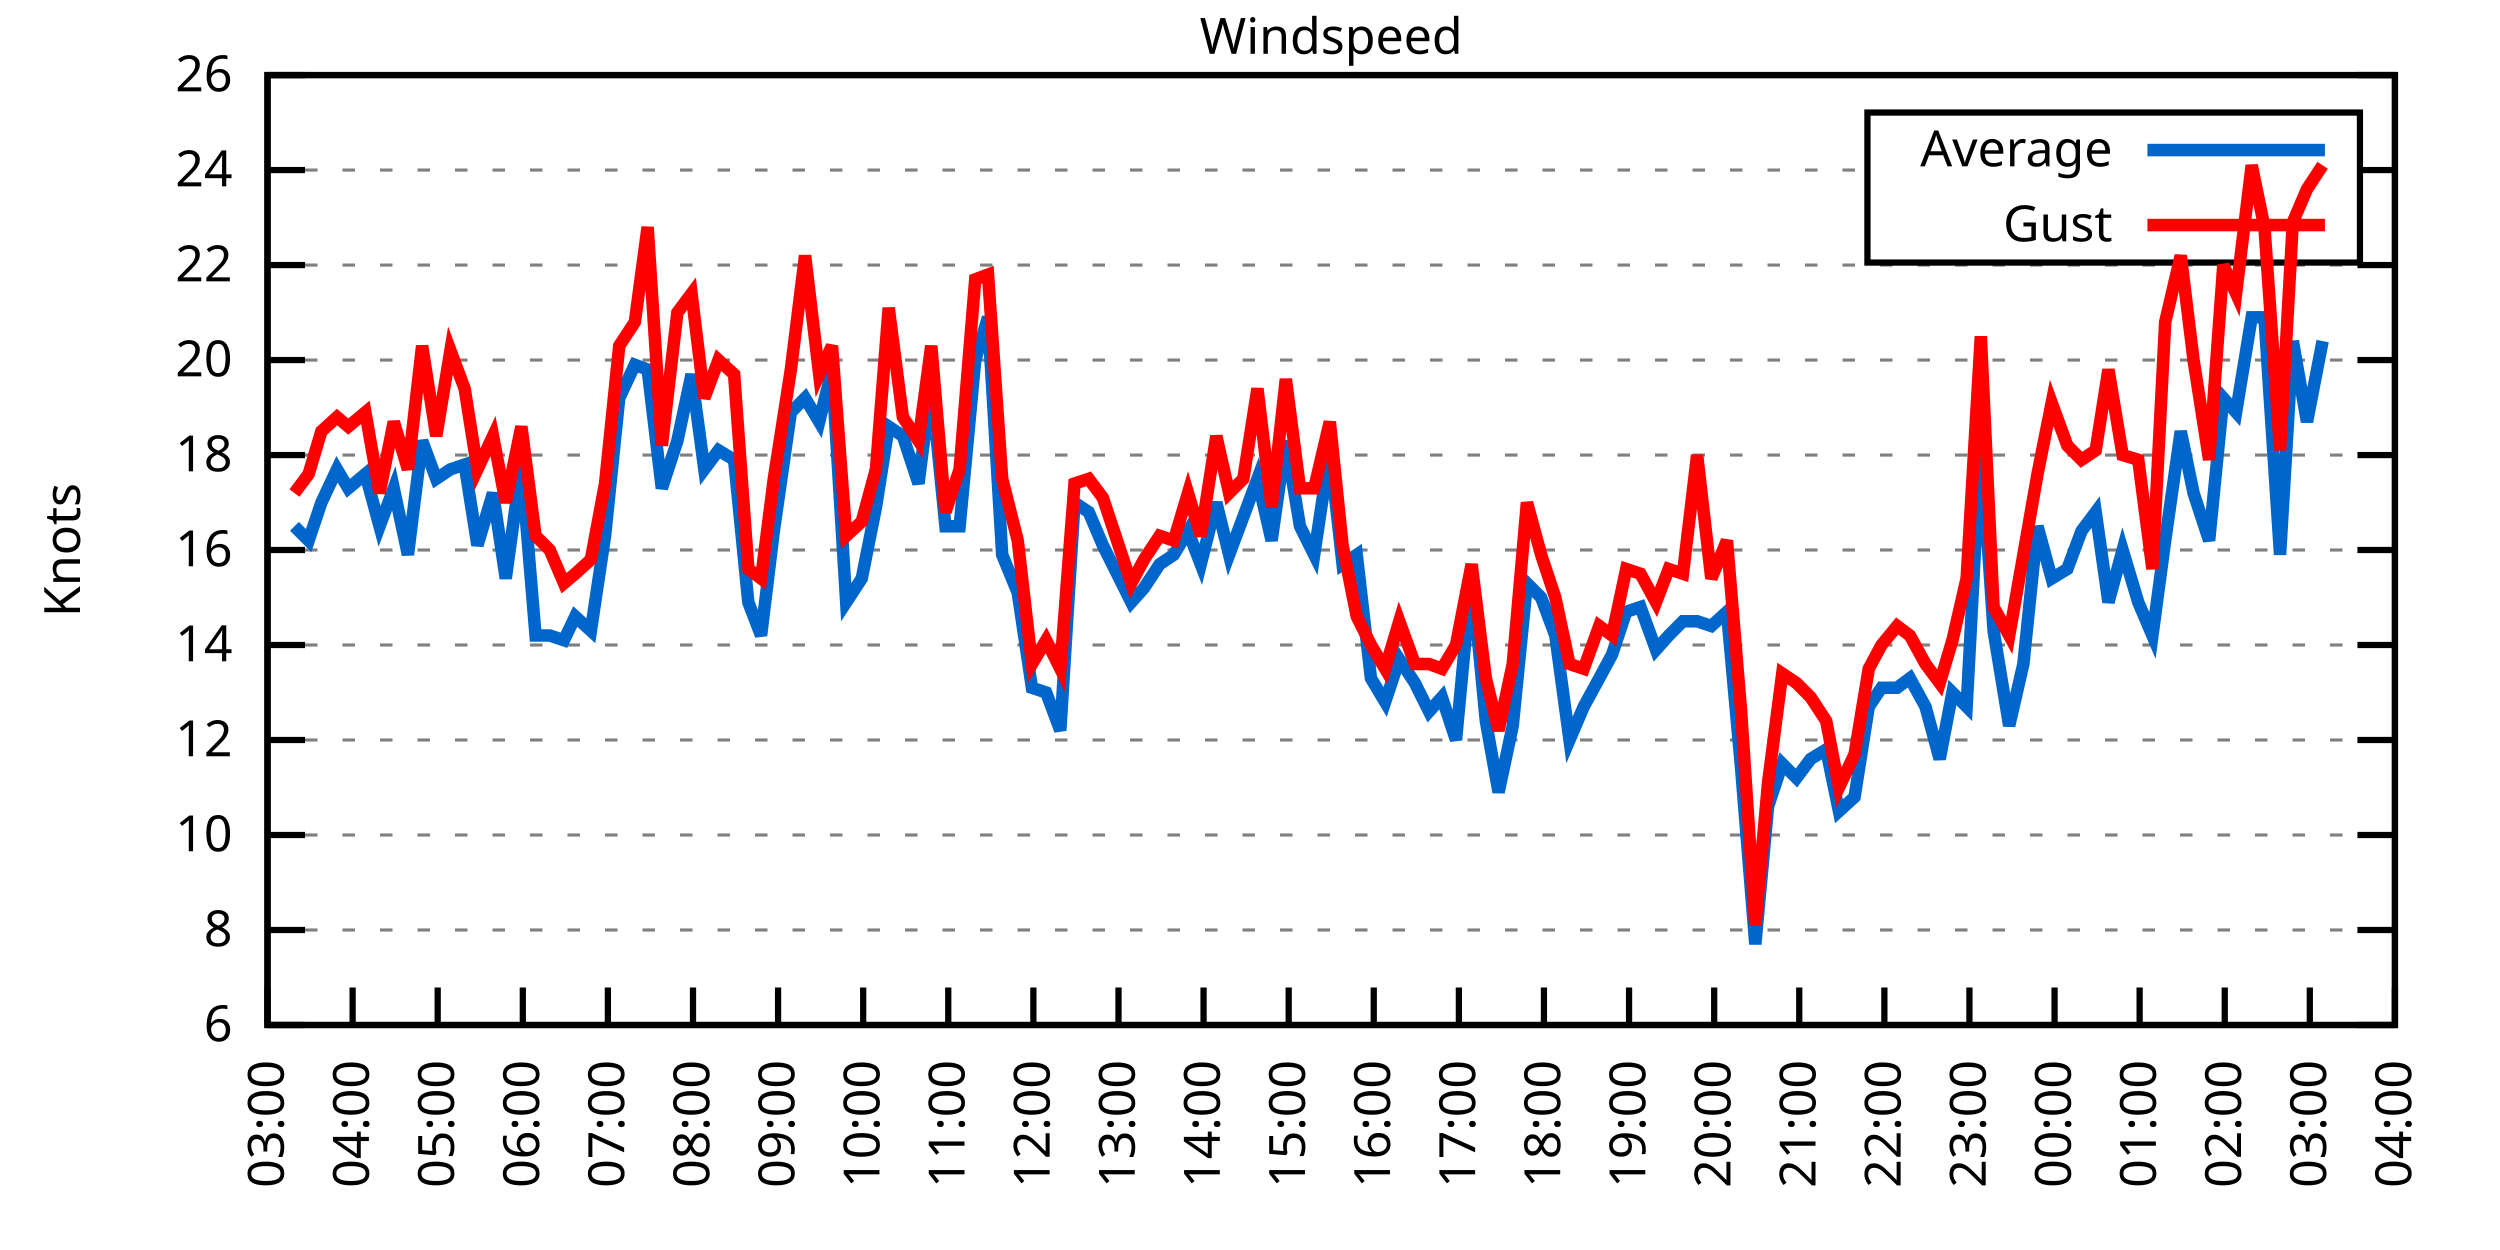
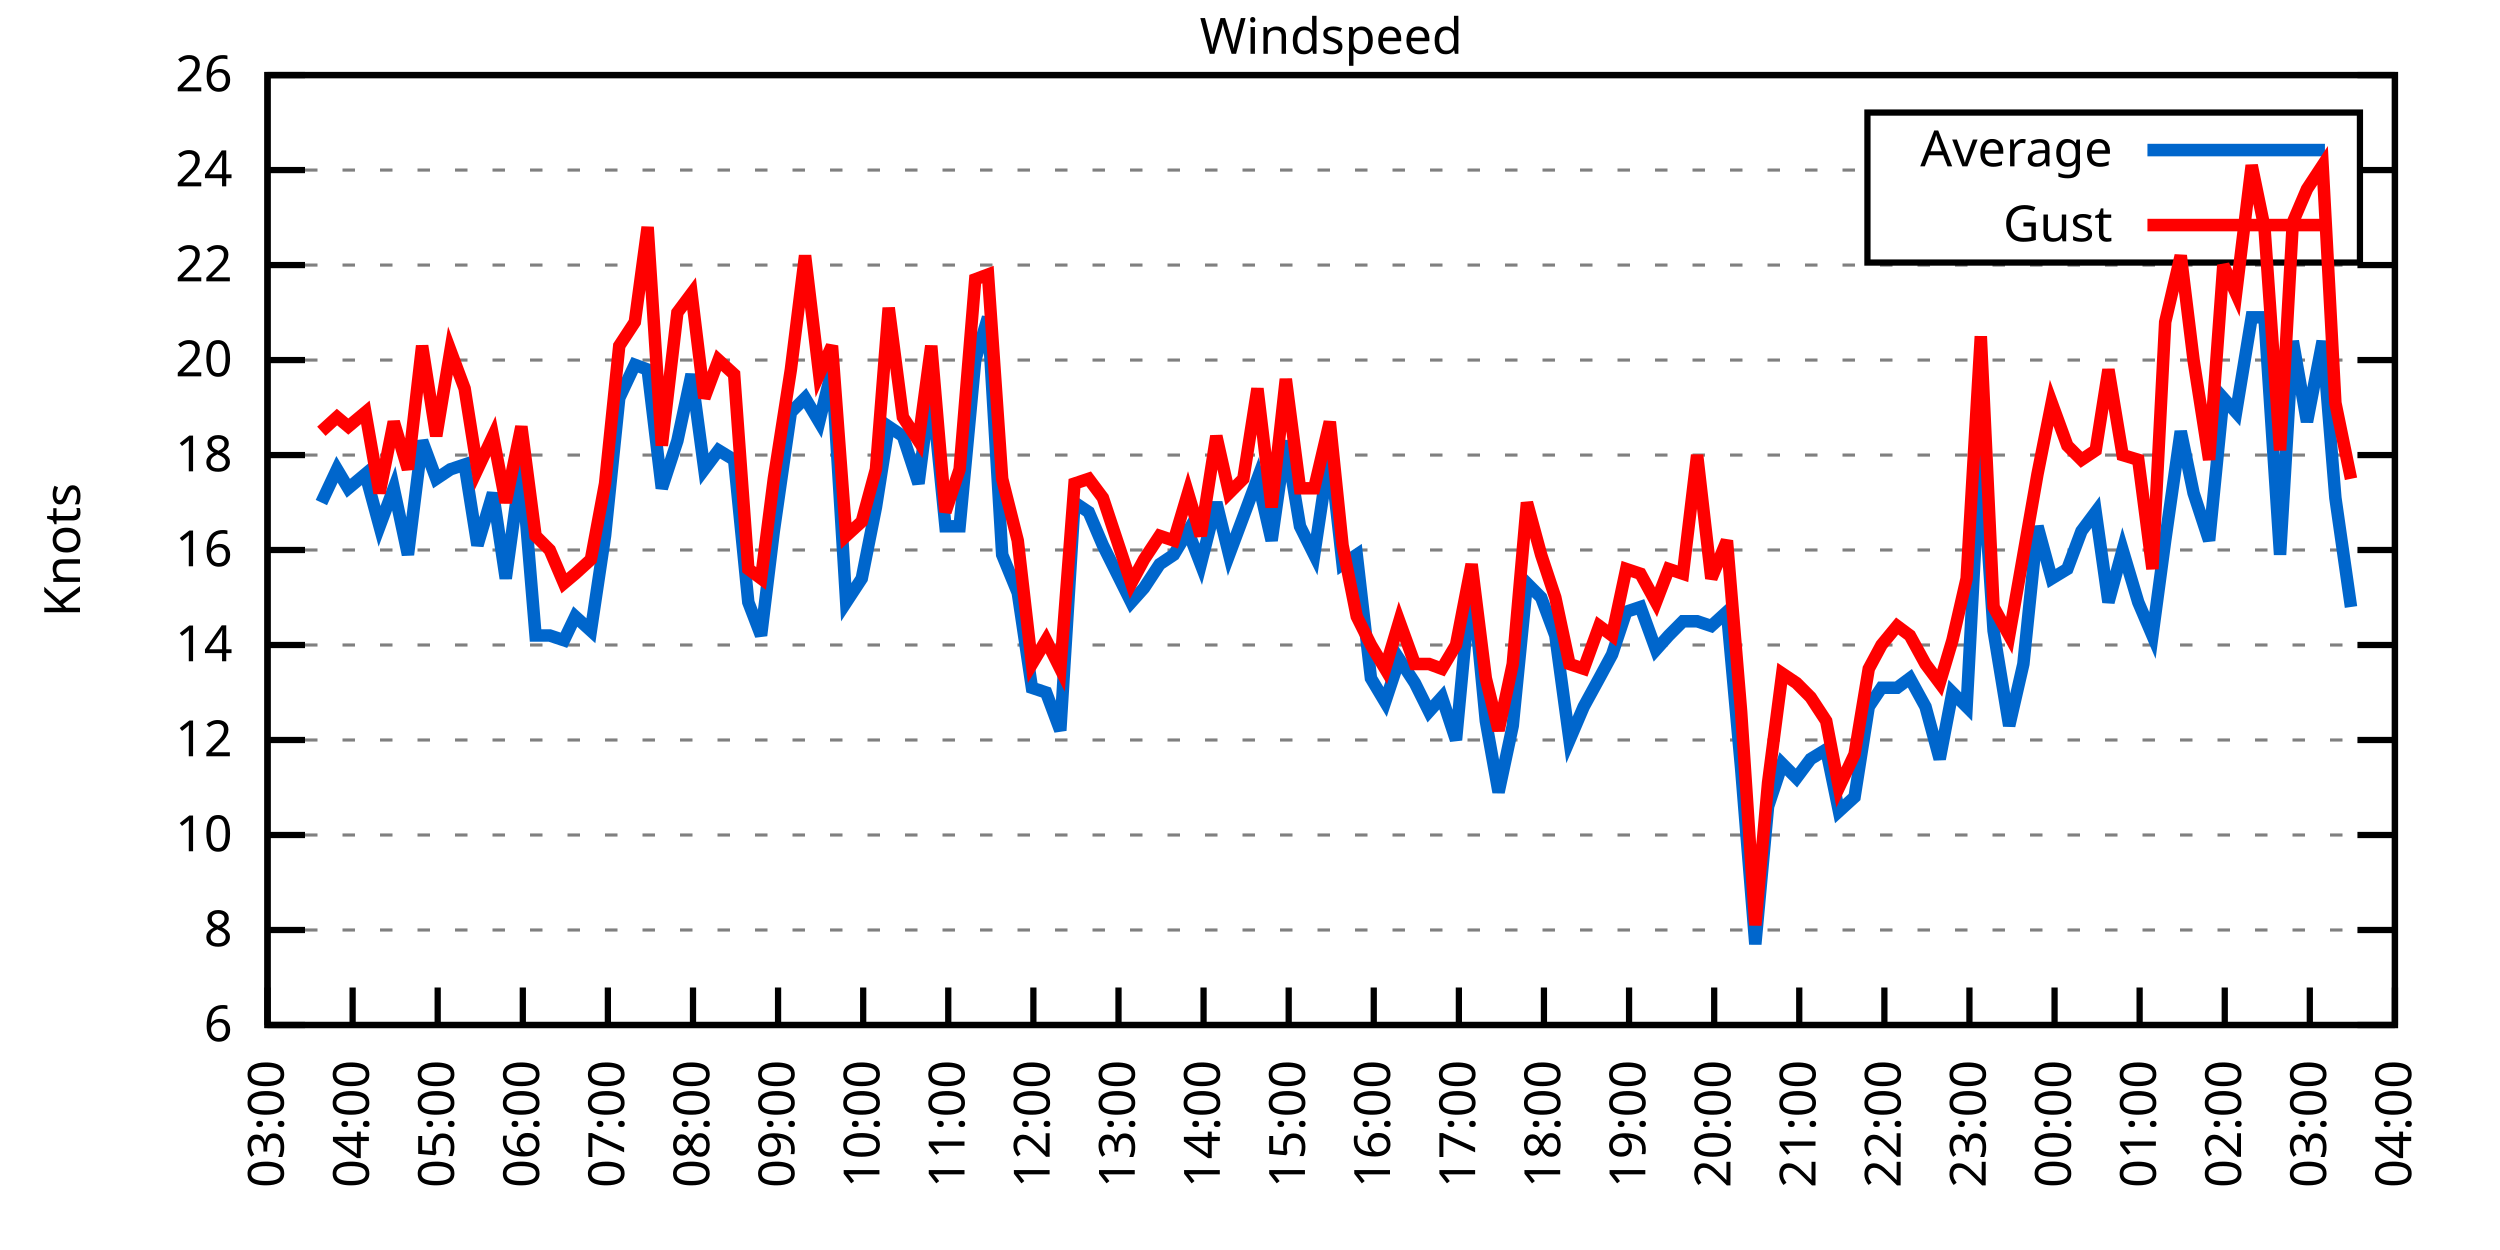
<svg xmlns="http://www.w3.org/2000/svg" xmlns:xlink="http://www.w3.org/1999/xlink" width="400" height="200" viewBox="0 0 400 200">
  <g id="gnuplot_canvas">
    <rect x="0" y="0" width="400" height="200" fill="none" />
    <defs>
      <circle id="gpDot" r="0.5" stroke-width="0.5" stroke="currentColor" />
      <path id="gpPt0" stroke-width="0.333" stroke="currentColor" d="M-1,0 h2 M0,-1 v2" />
      <path id="gpPt1" stroke-width="0.333" stroke="currentColor" d="M-1,-1 L1,1 M1,-1 L-1,1" />
      <path id="gpPt2" stroke-width="0.333" stroke="currentColor" d="M-1,0 L1,0 M0,-1 L0,1 M-1,-1 L1,1 M-1,1 L1,-1" />
      <rect id="gpPt3" stroke-width="0.333" stroke="currentColor" x="-1" y="-1" width="2" height="2" />
      <rect id="gpPt4" stroke-width="0.333" stroke="currentColor" fill="currentColor" x="-1" y="-1" width="2" height="2" />
      <circle id="gpPt5" stroke-width="0.333" stroke="currentColor" cx="0" cy="0" r="1" />
      <use xlink:href="#gpPt5" id="gpPt6" fill="currentColor" stroke="none" />
      <path id="gpPt7" stroke-width="0.333" stroke="currentColor" d="M0,-1.33 L-1.33,0.67 L1.33,0.67 z" />
      <use xlink:href="#gpPt7" id="gpPt8" fill="currentColor" stroke="none" />
      <use xlink:href="#gpPt7" id="gpPt9" stroke="currentColor" transform="rotate(180)" />
      <use xlink:href="#gpPt9" id="gpPt10" fill="currentColor" stroke="none" />
      <use xlink:href="#gpPt3" id="gpPt11" stroke="currentColor" transform="rotate(45)" />
      <use xlink:href="#gpPt11" id="gpPt12" fill="currentColor" stroke="none" />
      <path id="gpPt13" stroke-width="0.333" stroke="currentColor" d="M0,1.330 L1.265,0.411 L0.782,-1.067 L-0.782,-1.076 L-1.265,0.411 z" />
      <use xlink:href="#gpPt13" id="gpPt14" fill="currentColor" stroke="none" />
      <filter id="textbox" filterUnits="objectBoundingBox" x="0" y="0" height="1" width="1">
        <feFlood flood-color="white" flood-opacity="1" result="bgnd" />
        <feComposite in="SourceGraphic" in2="bgnd" operator="atop" />
      </filter>
      <filter id="greybox" filterUnits="objectBoundingBox" x="0" y="0" height="1" width="1">
        <feFlood flood-color="lightgrey" flood-opacity="1" result="grey" />
        <feComposite in="SourceGraphic" in2="grey" operator="atop" />
      </filter>
    </defs>
    <g fill="none" color="white" stroke="currentColor" stroke-width="1.00" stroke-linecap="butt" stroke-linejoin="miter">
</g>
    <g fill="none" color="black" stroke="currentColor" stroke-width="1.00" stroke-linecap="butt" stroke-linejoin="miter">
      <g stroke="none" shape-rendering="crispEdges">
        <polygon fill="rgb(255, 255, 255)" points="42.80,164.00 383.18,164.00 383.18,12.02 42.80,12.02 " />
      </g>
    </g>
    <g fill="none" color="black" stroke="currentColor" stroke-width="1.00" stroke-linecap="butt" stroke-linejoin="miter">
</g>
    <g fill="none" color="black" stroke="black" stroke-width="0.50" stroke-linecap="butt" stroke-linejoin="miter">
</g>
    <g fill="none" color="gray" stroke="currentColor" stroke-width="0.50" stroke-linecap="butt" stroke-linejoin="miter">
      <path stroke="gray" stroke-dasharray="2,4" class="gridline" d="M42.80,164.00 L383.19,164.00  " />
    </g>
    <g fill="none" color="gray" stroke="gray" stroke-width="1.00" stroke-linecap="butt" stroke-linejoin="miter">
</g>
    <g fill="none" color="black" stroke="currentColor" stroke-width="1.00" stroke-linecap="butt" stroke-linejoin="miter">
      <path stroke="black" d="M42.80,164.00 L48.80,164.00 M383.19,164.00 L377.19,164.00  " />
      <g transform="translate(37.20,166.60)" stroke="none" fill="black" font-family="Sans" font-size="8.00" text-anchor="end">
        <text>
          <tspan font-family="Sans"> 6</tspan>
        </text>
      </g>
    </g>
    <g fill="none" color="black" stroke="currentColor" stroke-width="1.00" stroke-linecap="butt" stroke-linejoin="miter">
</g>
    <g fill="none" color="black" stroke="black" stroke-width="0.50" stroke-linecap="butt" stroke-linejoin="miter">
</g>
    <g fill="none" color="gray" stroke="currentColor" stroke-width="0.50" stroke-linecap="butt" stroke-linejoin="miter">
      <path stroke="gray" stroke-dasharray="2,4" class="gridline" d="M42.80,148.80 L383.19,148.80  " />
    </g>
    <g fill="none" color="gray" stroke="gray" stroke-width="1.00" stroke-linecap="butt" stroke-linejoin="miter">
</g>
    <g fill="none" color="black" stroke="currentColor" stroke-width="1.00" stroke-linecap="butt" stroke-linejoin="miter">
      <path stroke="black" d="M42.80,148.80 L48.80,148.80 M383.19,148.80 L377.19,148.80  " />
      <g transform="translate(37.20,151.40)" stroke="none" fill="black" font-family="Sans" font-size="8.00" text-anchor="end">
        <text>
          <tspan font-family="Sans"> 8</tspan>
        </text>
      </g>
    </g>
    <g fill="none" color="black" stroke="currentColor" stroke-width="1.00" stroke-linecap="butt" stroke-linejoin="miter">
</g>
    <g fill="none" color="black" stroke="black" stroke-width="0.50" stroke-linecap="butt" stroke-linejoin="miter">
</g>
    <g fill="none" color="gray" stroke="currentColor" stroke-width="0.50" stroke-linecap="butt" stroke-linejoin="miter">
      <path stroke="gray" stroke-dasharray="2,4" class="gridline" d="M42.80,133.60 L383.19,133.60  " />
    </g>
    <g fill="none" color="gray" stroke="gray" stroke-width="1.00" stroke-linecap="butt" stroke-linejoin="miter">
</g>
    <g fill="none" color="black" stroke="currentColor" stroke-width="1.00" stroke-linecap="butt" stroke-linejoin="miter">
      <path stroke="black" d="M42.80,133.60 L48.80,133.60 M383.19,133.60 L377.19,133.60  " />
      <g transform="translate(37.20,136.20)" stroke="none" fill="black" font-family="Sans" font-size="8.00" text-anchor="end">
        <text>
          <tspan font-family="Sans"> 10</tspan>
        </text>
      </g>
    </g>
    <g fill="none" color="black" stroke="currentColor" stroke-width="1.00" stroke-linecap="butt" stroke-linejoin="miter">
</g>
    <g fill="none" color="black" stroke="black" stroke-width="0.50" stroke-linecap="butt" stroke-linejoin="miter">
</g>
    <g fill="none" color="gray" stroke="currentColor" stroke-width="0.50" stroke-linecap="butt" stroke-linejoin="miter">
      <path stroke="gray" stroke-dasharray="2,4" class="gridline" d="M42.80,118.40 L383.19,118.40  " />
    </g>
    <g fill="none" color="gray" stroke="gray" stroke-width="1.00" stroke-linecap="butt" stroke-linejoin="miter">
</g>
    <g fill="none" color="black" stroke="currentColor" stroke-width="1.00" stroke-linecap="butt" stroke-linejoin="miter">
      <path stroke="black" d="M42.80,118.40 L48.80,118.40 M383.19,118.40 L377.19,118.40  " />
      <g transform="translate(37.20,121.00)" stroke="none" fill="black" font-family="Sans" font-size="8.00" text-anchor="end">
        <text>
          <tspan font-family="Sans"> 12</tspan>
        </text>
      </g>
    </g>
    <g fill="none" color="black" stroke="currentColor" stroke-width="1.00" stroke-linecap="butt" stroke-linejoin="miter">
</g>
    <g fill="none" color="black" stroke="black" stroke-width="0.50" stroke-linecap="butt" stroke-linejoin="miter">
</g>
    <g fill="none" color="gray" stroke="currentColor" stroke-width="0.50" stroke-linecap="butt" stroke-linejoin="miter">
      <path stroke="gray" stroke-dasharray="2,4" class="gridline" d="M42.80,103.20 L383.19,103.20  " />
    </g>
    <g fill="none" color="gray" stroke="gray" stroke-width="1.00" stroke-linecap="butt" stroke-linejoin="miter">
</g>
    <g fill="none" color="black" stroke="currentColor" stroke-width="1.00" stroke-linecap="butt" stroke-linejoin="miter">
      <path stroke="black" d="M42.80,103.20 L48.80,103.20 M383.19,103.20 L377.19,103.20  " />
      <g transform="translate(37.20,105.80)" stroke="none" fill="black" font-family="Sans" font-size="8.00" text-anchor="end">
        <text>
          <tspan font-family="Sans"> 14</tspan>
        </text>
      </g>
    </g>
    <g fill="none" color="black" stroke="currentColor" stroke-width="1.00" stroke-linecap="butt" stroke-linejoin="miter">
</g>
    <g fill="none" color="black" stroke="black" stroke-width="0.50" stroke-linecap="butt" stroke-linejoin="miter">
</g>
    <g fill="none" color="gray" stroke="currentColor" stroke-width="0.50" stroke-linecap="butt" stroke-linejoin="miter">
      <path stroke="gray" stroke-dasharray="2,4" class="gridline" d="M42.80,88.00 L383.19,88.00  " />
    </g>
    <g fill="none" color="gray" stroke="gray" stroke-width="1.00" stroke-linecap="butt" stroke-linejoin="miter">
</g>
    <g fill="none" color="black" stroke="currentColor" stroke-width="1.00" stroke-linecap="butt" stroke-linejoin="miter">
      <path stroke="black" d="M42.80,88.00 L48.80,88.00 M383.19,88.00 L377.19,88.00  " />
      <g transform="translate(37.20,90.60)" stroke="none" fill="black" font-family="Sans" font-size="8.00" text-anchor="end">
        <text>
          <tspan font-family="Sans"> 16</tspan>
        </text>
      </g>
    </g>
    <g fill="none" color="black" stroke="currentColor" stroke-width="1.00" stroke-linecap="butt" stroke-linejoin="miter">
</g>
    <g fill="none" color="black" stroke="black" stroke-width="0.50" stroke-linecap="butt" stroke-linejoin="miter">
</g>
    <g fill="none" color="gray" stroke="currentColor" stroke-width="0.50" stroke-linecap="butt" stroke-linejoin="miter">
      <path stroke="gray" stroke-dasharray="2,4" class="gridline" d="M42.80,72.81 L383.19,72.81  " />
    </g>
    <g fill="none" color="gray" stroke="gray" stroke-width="1.00" stroke-linecap="butt" stroke-linejoin="miter">
</g>
    <g fill="none" color="black" stroke="currentColor" stroke-width="1.00" stroke-linecap="butt" stroke-linejoin="miter">
      <path stroke="black" d="M42.80,72.81 L48.80,72.81 M383.19,72.81 L377.19,72.81  " />
      <g transform="translate(37.20,75.41)" stroke="none" fill="black" font-family="Sans" font-size="8.00" text-anchor="end">
        <text>
          <tspan font-family="Sans"> 18</tspan>
        </text>
      </g>
    </g>
    <g fill="none" color="black" stroke="currentColor" stroke-width="1.00" stroke-linecap="butt" stroke-linejoin="miter">
</g>
    <g fill="none" color="black" stroke="black" stroke-width="0.50" stroke-linecap="butt" stroke-linejoin="miter">
</g>
    <g fill="none" color="gray" stroke="currentColor" stroke-width="0.50" stroke-linecap="butt" stroke-linejoin="miter">
      <path stroke="gray" stroke-dasharray="2,4" class="gridline" d="M42.80,57.61 L383.19,57.61  " />
    </g>
    <g fill="none" color="gray" stroke="gray" stroke-width="1.00" stroke-linecap="butt" stroke-linejoin="miter">
</g>
    <g fill="none" color="black" stroke="currentColor" stroke-width="1.00" stroke-linecap="butt" stroke-linejoin="miter">
      <path stroke="black" d="M42.80,57.61 L48.80,57.61 M383.19,57.61 L377.19,57.61  " />
      <g transform="translate(37.20,60.21)" stroke="none" fill="black" font-family="Sans" font-size="8.00" text-anchor="end">
        <text>
          <tspan font-family="Sans"> 20</tspan>
        </text>
      </g>
    </g>
    <g fill="none" color="black" stroke="currentColor" stroke-width="1.00" stroke-linecap="butt" stroke-linejoin="miter">
</g>
    <g fill="none" color="black" stroke="black" stroke-width="0.50" stroke-linecap="butt" stroke-linejoin="miter">
</g>
    <g fill="none" color="gray" stroke="currentColor" stroke-width="0.50" stroke-linecap="butt" stroke-linejoin="miter">
      <path stroke="gray" stroke-dasharray="2,4" class="gridline" d="M42.80,42.41 L383.19,42.41  " />
    </g>
    <g fill="none" color="gray" stroke="gray" stroke-width="1.00" stroke-linecap="butt" stroke-linejoin="miter">
</g>
    <g fill="none" color="black" stroke="currentColor" stroke-width="1.00" stroke-linecap="butt" stroke-linejoin="miter">
      <path stroke="black" d="M42.80,42.41 L48.80,42.41 M383.19,42.41 L377.19,42.41  " />
      <g transform="translate(37.20,45.01)" stroke="none" fill="black" font-family="Sans" font-size="8.00" text-anchor="end">
        <text>
          <tspan font-family="Sans"> 22</tspan>
        </text>
      </g>
    </g>
    <g fill="none" color="black" stroke="currentColor" stroke-width="1.00" stroke-linecap="butt" stroke-linejoin="miter">
</g>
    <g fill="none" color="black" stroke="black" stroke-width="0.50" stroke-linecap="butt" stroke-linejoin="miter">
</g>
    <g fill="none" color="gray" stroke="currentColor" stroke-width="0.50" stroke-linecap="butt" stroke-linejoin="miter">
      <path stroke="gray" stroke-dasharray="2,4" class="gridline" d="M42.80,27.21 L298.79,27.21 M377.59,27.21 L383.19,27.21  " />
    </g>
    <g fill="none" color="gray" stroke="gray" stroke-width="1.00" stroke-linecap="butt" stroke-linejoin="miter">
</g>
    <g fill="none" color="black" stroke="currentColor" stroke-width="1.00" stroke-linecap="butt" stroke-linejoin="miter">
      <path stroke="black" d="M42.80,27.21 L48.80,27.21 M383.19,27.21 L377.19,27.21  " />
      <g transform="translate(37.20,29.81)" stroke="none" fill="black" font-family="Sans" font-size="8.00" text-anchor="end">
        <text>
          <tspan font-family="Sans"> 24</tspan>
        </text>
      </g>
    </g>
    <g fill="none" color="black" stroke="currentColor" stroke-width="1.00" stroke-linecap="butt" stroke-linejoin="miter">
</g>
    <g fill="none" color="black" stroke="black" stroke-width="0.50" stroke-linecap="butt" stroke-linejoin="miter">
</g>
    <g fill="none" color="gray" stroke="currentColor" stroke-width="0.50" stroke-linecap="butt" stroke-linejoin="miter">
      <path stroke="gray" stroke-dasharray="2,4" class="gridline" d="M42.80,12.01 L383.19,12.01  " />
    </g>
    <g fill="none" color="gray" stroke="gray" stroke-width="1.00" stroke-linecap="butt" stroke-linejoin="miter">
</g>
    <g fill="none" color="black" stroke="currentColor" stroke-width="1.00" stroke-linecap="butt" stroke-linejoin="miter">
      <path stroke="black" d="M42.80,12.01 L48.80,12.01 M383.19,12.01 L377.19,12.01  " />
      <g transform="translate(37.20,14.61)" stroke="none" fill="black" font-family="Sans" font-size="8.00" text-anchor="end">
        <text>
          <tspan font-family="Sans"> 26</tspan>
        </text>
      </g>
    </g>
    <g fill="none" color="black" stroke="currentColor" stroke-width="1.00" stroke-linecap="butt" stroke-linejoin="miter">
      <path stroke="black" d="M42.80,164.00 L42.80,158.00  " />
      <g transform="translate(45.40,169.60) rotate(270.00)" stroke="none" fill="black" font-family="Sans" font-size="8.00" text-anchor="end">
        <text>
          <tspan font-family="Sans">03:00</tspan>
        </text>
      </g>
    </g>
    <g fill="none" color="black" stroke="currentColor" stroke-width="1.00" stroke-linecap="butt" stroke-linejoin="miter">
      <path stroke="black" d="M56.42,164.00 L56.42,158.00  " />
      <g transform="translate(59.02,169.60) rotate(270.00)" stroke="none" fill="black" font-family="Sans" font-size="8.00" text-anchor="end">
        <text>
          <tspan font-family="Sans">04:00</tspan>
        </text>
      </g>
    </g>
    <g fill="none" color="black" stroke="currentColor" stroke-width="1.00" stroke-linecap="butt" stroke-linejoin="miter">
      <path stroke="black" d="M70.03,164.00 L70.03,158.00  " />
      <g transform="translate(72.63,169.60) rotate(270.00)" stroke="none" fill="black" font-family="Sans" font-size="8.00" text-anchor="end">
        <text>
          <tspan font-family="Sans">05:00</tspan>
        </text>
      </g>
    </g>
    <g fill="none" color="black" stroke="currentColor" stroke-width="1.00" stroke-linecap="butt" stroke-linejoin="miter">
      <path stroke="black" d="M83.65,164.00 L83.65,158.00  " />
      <g transform="translate(86.25,169.60) rotate(270.00)" stroke="none" fill="black" font-family="Sans" font-size="8.00" text-anchor="end">
        <text>
          <tspan font-family="Sans">06:00</tspan>
        </text>
      </g>
    </g>
    <g fill="none" color="black" stroke="currentColor" stroke-width="1.00" stroke-linecap="butt" stroke-linejoin="miter">
      <path stroke="black" d="M97.26,164.00 L97.26,158.00  " />
      <g transform="translate(99.86,169.60) rotate(270.00)" stroke="none" fill="black" font-family="Sans" font-size="8.00" text-anchor="end">
        <text>
          <tspan font-family="Sans">07:00</tspan>
        </text>
      </g>
    </g>
    <g fill="none" color="black" stroke="currentColor" stroke-width="1.00" stroke-linecap="butt" stroke-linejoin="miter">
      <path stroke="black" d="M110.88,164.00 L110.88,158.00  " />
      <g transform="translate(113.48,169.60) rotate(270.00)" stroke="none" fill="black" font-family="Sans" font-size="8.00" text-anchor="end">
        <text>
          <tspan font-family="Sans">08:00</tspan>
        </text>
      </g>
    </g>
    <g fill="none" color="black" stroke="currentColor" stroke-width="1.00" stroke-linecap="butt" stroke-linejoin="miter">
      <path stroke="black" d="M124.49,164.00 L124.49,158.00  " />
      <g transform="translate(127.09,169.60) rotate(270.00)" stroke="none" fill="black" font-family="Sans" font-size="8.00" text-anchor="end">
        <text>
          <tspan font-family="Sans">09:00</tspan>
        </text>
      </g>
    </g>
    <g fill="none" color="black" stroke="currentColor" stroke-width="1.00" stroke-linecap="butt" stroke-linejoin="miter">
      <path stroke="black" d="M138.11,164.00 L138.11,158.00  " />
      <g transform="translate(140.71,169.60) rotate(270.00)" stroke="none" fill="black" font-family="Sans" font-size="8.00" text-anchor="end">
        <text>
          <tspan font-family="Sans">10:00</tspan>
        </text>
      </g>
    </g>
    <g fill="none" color="black" stroke="currentColor" stroke-width="1.00" stroke-linecap="butt" stroke-linejoin="miter">
      <path stroke="black" d="M151.72,164.00 L151.72,158.00  " />
      <g transform="translate(154.32,169.60) rotate(270.00)" stroke="none" fill="black" font-family="Sans" font-size="8.00" text-anchor="end">
        <text>
          <tspan font-family="Sans">11:00</tspan>
        </text>
      </g>
    </g>
    <g fill="none" color="black" stroke="currentColor" stroke-width="1.00" stroke-linecap="butt" stroke-linejoin="miter">
      <path stroke="black" d="M165.34,164.00 L165.34,158.00  " />
      <g transform="translate(167.94,169.60) rotate(270.00)" stroke="none" fill="black" font-family="Sans" font-size="8.00" text-anchor="end">
        <text>
          <tspan font-family="Sans">12:00</tspan>
        </text>
      </g>
    </g>
    <g fill="none" color="black" stroke="currentColor" stroke-width="1.00" stroke-linecap="butt" stroke-linejoin="miter">
      <path stroke="black" d="M178.96,164.00 L178.96,158.00  " />
      <g transform="translate(181.56,169.60) rotate(270.00)" stroke="none" fill="black" font-family="Sans" font-size="8.00" text-anchor="end">
        <text>
          <tspan font-family="Sans">13:00</tspan>
        </text>
      </g>
    </g>
    <g fill="none" color="black" stroke="currentColor" stroke-width="1.00" stroke-linecap="butt" stroke-linejoin="miter">
      <path stroke="black" d="M192.57,164.00 L192.57,158.00  " />
      <g transform="translate(195.17,169.60) rotate(270.00)" stroke="none" fill="black" font-family="Sans" font-size="8.00" text-anchor="end">
        <text>
          <tspan font-family="Sans">14:00</tspan>
        </text>
      </g>
    </g>
    <g fill="none" color="black" stroke="currentColor" stroke-width="1.00" stroke-linecap="butt" stroke-linejoin="miter">
      <path stroke="black" d="M206.19,164.00 L206.19,158.00  " />
      <g transform="translate(208.79,169.60) rotate(270.00)" stroke="none" fill="black" font-family="Sans" font-size="8.00" text-anchor="end">
        <text>
          <tspan font-family="Sans">15:00</tspan>
        </text>
      </g>
    </g>
    <g fill="none" color="black" stroke="currentColor" stroke-width="1.00" stroke-linecap="butt" stroke-linejoin="miter">
      <path stroke="black" d="M219.80,164.00 L219.80,158.00  " />
      <g transform="translate(222.40,169.60) rotate(270.00)" stroke="none" fill="black" font-family="Sans" font-size="8.00" text-anchor="end">
        <text>
          <tspan font-family="Sans">16:00</tspan>
        </text>
      </g>
    </g>
    <g fill="none" color="black" stroke="currentColor" stroke-width="1.00" stroke-linecap="butt" stroke-linejoin="miter">
      <path stroke="black" d="M233.42,164.00 L233.42,158.00  " />
      <g transform="translate(236.02,169.60) rotate(270.00)" stroke="none" fill="black" font-family="Sans" font-size="8.00" text-anchor="end">
        <text>
          <tspan font-family="Sans">17:00</tspan>
        </text>
      </g>
    </g>
    <g fill="none" color="black" stroke="currentColor" stroke-width="1.00" stroke-linecap="butt" stroke-linejoin="miter">
      <path stroke="black" d="M247.03,164.00 L247.03,158.00  " />
      <g transform="translate(249.63,169.60) rotate(270.00)" stroke="none" fill="black" font-family="Sans" font-size="8.00" text-anchor="end">
        <text>
          <tspan font-family="Sans">18:00</tspan>
        </text>
      </g>
    </g>
    <g fill="none" color="black" stroke="currentColor" stroke-width="1.00" stroke-linecap="butt" stroke-linejoin="miter">
      <path stroke="black" d="M260.65,164.00 L260.65,158.00  " />
      <g transform="translate(263.25,169.60) rotate(270.00)" stroke="none" fill="black" font-family="Sans" font-size="8.00" text-anchor="end">
        <text>
          <tspan font-family="Sans">19:00</tspan>
        </text>
      </g>
    </g>
    <g fill="none" color="black" stroke="currentColor" stroke-width="1.00" stroke-linecap="butt" stroke-linejoin="miter">
      <path stroke="black" d="M274.27,164.00 L274.27,158.00  " />
      <g transform="translate(276.87,169.60) rotate(270.00)" stroke="none" fill="black" font-family="Sans" font-size="8.00" text-anchor="end">
        <text>
          <tspan font-family="Sans">20:00</tspan>
        </text>
      </g>
    </g>
    <g fill="none" color="black" stroke="currentColor" stroke-width="1.00" stroke-linecap="butt" stroke-linejoin="miter">
      <path stroke="black" d="M287.88,164.00 L287.88,158.00  " />
      <g transform="translate(290.48,169.60) rotate(270.00)" stroke="none" fill="black" font-family="Sans" font-size="8.00" text-anchor="end">
        <text>
          <tspan font-family="Sans">21:00</tspan>
        </text>
      </g>
    </g>
    <g fill="none" color="black" stroke="currentColor" stroke-width="1.00" stroke-linecap="butt" stroke-linejoin="miter">
      <path stroke="black" d="M301.50,164.00 L301.50,158.00  " />
      <g transform="translate(304.10,169.60) rotate(270.00)" stroke="none" fill="black" font-family="Sans" font-size="8.00" text-anchor="end">
        <text>
          <tspan font-family="Sans">22:00</tspan>
        </text>
      </g>
    </g>
    <g fill="none" color="black" stroke="currentColor" stroke-width="1.00" stroke-linecap="butt" stroke-linejoin="miter">
      <path stroke="black" d="M315.11,164.00 L315.11,158.00  " />
      <g transform="translate(317.71,169.60) rotate(270.00)" stroke="none" fill="black" font-family="Sans" font-size="8.00" text-anchor="end">
        <text>
          <tspan font-family="Sans">23:00</tspan>
        </text>
      </g>
    </g>
    <g fill="none" color="black" stroke="currentColor" stroke-width="1.00" stroke-linecap="butt" stroke-linejoin="miter">
      <path stroke="black" d="M328.73,164.00 L328.73,158.00  " />
      <g transform="translate(331.33,169.60) rotate(270.00)" stroke="none" fill="black" font-family="Sans" font-size="8.00" text-anchor="end">
        <text>
          <tspan font-family="Sans">00:00</tspan>
        </text>
      </g>
    </g>
    <g fill="none" color="black" stroke="currentColor" stroke-width="1.00" stroke-linecap="butt" stroke-linejoin="miter">
      <path stroke="black" d="M342.34,164.00 L342.34,158.00  " />
      <g transform="translate(344.94,169.60) rotate(270.00)" stroke="none" fill="black" font-family="Sans" font-size="8.00" text-anchor="end">
        <text>
          <tspan font-family="Sans">01:00</tspan>
        </text>
      </g>
    </g>
    <g fill="none" color="black" stroke="currentColor" stroke-width="1.00" stroke-linecap="butt" stroke-linejoin="miter">
      <path stroke="black" d="M355.96,164.00 L355.96,158.00  " />
      <g transform="translate(358.56,169.60) rotate(270.00)" stroke="none" fill="black" font-family="Sans" font-size="8.00" text-anchor="end">
        <text>
          <tspan font-family="Sans">02:00</tspan>
        </text>
      </g>
    </g>
    <g fill="none" color="black" stroke="currentColor" stroke-width="1.00" stroke-linecap="butt" stroke-linejoin="miter">
      <path stroke="black" d="M369.57,164.00 L369.57,158.00  " />
      <g transform="translate(372.17,169.60) rotate(270.00)" stroke="none" fill="black" font-family="Sans" font-size="8.00" text-anchor="end">
        <text>
          <tspan font-family="Sans">03:00</tspan>
        </text>
      </g>
    </g>
    <g fill="none" color="black" stroke="currentColor" stroke-width="1.00" stroke-linecap="butt" stroke-linejoin="miter">
      <path stroke="black" d="M383.19,164.00 L383.19,158.00  " />
      <g transform="translate(385.79,169.60) rotate(270.00)" stroke="none" fill="black" font-family="Sans" font-size="8.00" text-anchor="end">
        <text>
          <tspan font-family="Sans">04:00</tspan>
        </text>
      </g>
    </g>
    <g fill="none" color="black" stroke="currentColor" stroke-width="1.00" stroke-linecap="butt" stroke-linejoin="miter">
</g>
    <g fill="none" color="black" stroke="currentColor" stroke-width="1.00" stroke-linecap="butt" stroke-linejoin="miter">
      <path stroke="black" d="M42.80,12.01 L42.80,164.00 L383.19,164.00 L383.19,12.01 L42.80,12.01 Z  " />
    </g>
    <g fill="none" color="black" stroke="currentColor" stroke-width="1.00" stroke-linecap="butt" stroke-linejoin="miter">
</g>
    <g fill="none" color="black" stroke="currentColor" stroke-width="1.00" stroke-linecap="butt" stroke-linejoin="miter">
      <path stroke="black" d="M298.79,42.01 L298.79,18.01 L377.59,18.01 L377.59,42.01 L298.79,42.01 Z  " />
    </g>
    <g id="Windspeed_plot_1">
      <g fill="none" color="white" stroke="black" stroke-width="2.00" stroke-linecap="butt" stroke-linejoin="miter">
</g>
      <g fill="none" color="black" stroke="currentColor" stroke-width="2.00" stroke-linecap="butt" stroke-linejoin="miter">
        <g transform="translate(337.99,26.61)" stroke="none" fill="black" font-family="Sans" font-size="8.00" text-anchor="end">
          <text>
            <tspan font-family="Sans">Average</tspan>
          </text>
        </g>
      </g>
      <g fill="none" color="black" stroke="currentColor" stroke-width="2.00" stroke-linecap="butt" stroke-linejoin="miter">
-         <path stroke="rgb(  0, 102, 204)" d="M343.59,24.01 L371.99,24.01 M47.11,84.21 L49.38,86.49 L51.42,80.41 L53.92,75.09 L55.73,78.13 L58.46,75.85   L60.73,84.21 L63.00,78.13 L65.27,88.76 L67.54,70.53 L69.80,76.61 L72.07,75.09 L74.34,74.33 L76.39,87.25   L78.88,78.89 L80.92,92.56 L83.42,74.33 L85.69,101.68 L87.96,101.68 L90.23,102.44 L92.04,98.64 L94.54,100.92   L96.81,85.73 L99.08,63.69 L101.57,58.37 L103.62,59.13 L105.89,78.13 L108.38,70.53 L110.65,59.89 L112.69,75.09   L114.96,72.05 L117.46,73.57 L119.73,96.36 L121.77,101.68 L123.81,84.97 L126.54,65.97 L128.81,63.69 L131.07,67.49   L133.12,59.13 L135.39,96.36 L137.88,92.56 L140.15,81.17 L142.19,68.25 L144.46,69.77 L146.96,77.37 L149.00,61.41   L151.27,84.21 L153.54,84.21 L156.04,57.61 L158.08,50.77 L160.35,88.76 L162.84,94.84 L165.11,110.04 L167.38,110.80   L169.65,116.88 L171.92,80.41 L174.19,81.93 L176.46,87.25 L178.73,91.80 L181.00,96.36 L183.04,94.08 L185.54,90.28   L187.81,88.76 L190.08,84.97 L192.12,90.28 L194.61,80.41 L196.66,88.76 L198.93,82.69 L201.19,76.61 L203.46,86.49   L205.73,70.53 L208.00,84.21 L210.27,88.76 L212.77,72.05 L214.81,90.28 L217.08,88.76 L219.35,108.52 L221.62,112.32   L223.89,105.48 L226.38,109.28 L228.65,113.84 L230.70,111.56 L232.96,118.40 L235.46,91.80 L237.73,115.36 L239.77,126.76   L242.04,116.12 L244.31,93.32 L246.58,95.60 L248.85,101.68 L251.12,118.40 L253.39,113.08 L255.88,108.52 L257.93,104.72   L260.20,97.88 L262.47,97.12 L264.96,103.96 L267.00,101.68 L269.27,99.40 L271.54,99.40 L273.81,100.16 L276.31,97.88   L278.58,122.96 L280.85,151.08 L282.89,129.04 L285.16,122.20 L287.43,124.48 L289.70,121.44 L292.19,119.92 L294.23,129.80   L296.73,127.52 L299.00,113.08 L301.04,110.04 L303.54,110.04 L305.58,108.52 L308.08,113.08 L310.35,121.44 L312.39,110.80   L314.66,113.08 L316.93,70.53 L318.97,100.92 L321.47,116.12 L323.74,106.24 L326.00,84.21 L328.27,92.56 L330.77,91.04   L333.04,84.97 L335.31,81.93 L337.35,96.36 L339.62,88.00 L342.12,96.36 L344.39,101.68 L346.43,86.49 L348.92,69.01   L350.97,78.89 L353.46,86.49 L355.73,63.69 L357.77,65.97 L360.27,50.77 L362.31,50.77 L364.81,88.76 L366.85,54.57   L369.12,67.49 L371.62,54.57  " />
+         <path stroke="rgb(  0, 102, 204)" d="M343.59,24.01 L371.99,24.01 M51.42,80.41 L53.92,75.09 L55.73,78.13 L58.46,75.85 L60.73,84.21 L63.00,78.13   L65.27,88.76 L67.54,70.53 L69.80,76.61 L72.07,75.09 L74.34,74.33 L76.39,87.25 L78.88,78.89 L80.92,92.56   L83.42,74.33 L85.69,101.68 L87.96,101.68 L90.23,102.44 L92.04,98.64 L94.54,100.92 L96.81,85.73 L99.08,63.69   L101.57,58.37 L103.62,59.13 L105.89,78.13 L108.38,70.53 L110.65,59.89 L112.69,75.09 L114.96,72.05 L117.46,73.57   L119.73,96.36 L121.77,101.68 L123.81,84.97 L126.54,65.97 L128.81,63.69 L131.07,67.49 L133.12,59.13 L135.39,96.36   L137.88,92.56 L140.15,81.17 L142.19,68.25 L144.46,69.77 L146.96,77.37 L149.00,61.41 L151.27,84.21 L153.54,84.21   L156.04,57.61 L158.08,50.77 L160.35,88.76 L162.84,94.84 L165.11,110.04 L167.38,110.80 L169.65,116.88 L171.92,80.41   L174.19,81.93 L176.46,87.25 L178.73,91.80 L181.00,96.36 L183.04,94.08 L185.54,90.28 L187.81,88.76 L190.08,84.97   L192.12,90.28 L194.61,80.41 L196.66,88.76 L198.93,82.69 L201.19,76.61 L203.46,86.49 L205.73,70.53 L208.00,84.21   L210.27,88.76 L212.77,72.05 L214.81,90.28 L217.08,88.76 L219.35,108.52 L221.62,112.32 L223.89,105.48 L226.38,109.28   L228.65,113.84 L230.70,111.56 L232.96,118.40 L235.46,91.80 L237.73,115.36 L239.77,126.76 L242.04,116.12 L244.31,93.32   L246.58,95.60 L248.85,101.68 L251.12,118.40 L253.39,113.08 L255.88,108.52 L257.93,104.72 L260.20,97.88 L262.47,97.12   L264.96,103.96 L267.00,101.68 L269.27,99.40 L271.54,99.40 L273.81,100.16 L276.31,97.88 L278.58,122.96 L280.85,151.08   L282.89,129.04 L285.16,122.20 L287.43,124.48 L289.70,121.44 L292.19,119.92 L294.23,129.80 L296.73,127.52 L299.00,113.08   L301.04,110.04 L303.54,110.04 L305.58,108.52 L308.08,113.08 L310.35,121.44 L312.39,110.80 L314.66,113.08 L316.93,70.53   L318.97,100.92 L321.47,116.12 L323.74,106.24 L326.00,84.21 L328.27,92.56 L330.77,91.04 L333.04,84.97 L335.31,81.93   L337.35,96.36 L339.62,88.00 L342.12,96.36 L344.39,101.68 L346.43,86.49 L348.92,69.01 L350.97,78.89 L353.46,86.49   L355.73,63.69 L357.77,65.97 L360.27,50.77 L362.31,50.77 L364.81,88.76 L366.85,54.57 L369.12,67.49 L371.62,54.57   L373.66,79.65 L376.16,97.12  " />
      </g>
    </g>
    <g id="Windspeed_plot_2">
      <g fill="none" color="black" stroke="currentColor" stroke-width="2.00" stroke-linecap="butt" stroke-linejoin="miter">
        <g transform="translate(337.99,38.61)" stroke="none" fill="black" font-family="Sans" font-size="8.00" text-anchor="end">
          <text>
            <tspan font-family="Sans">Gust</tspan>
          </text>
        </g>
      </g>
      <g fill="none" color="black" stroke="currentColor" stroke-width="2.00" stroke-linecap="butt" stroke-linejoin="miter">
-         <path stroke="rgb(255,   0,   0)" d="M343.59,36.01 L371.99,36.01 M47.11,78.89 L49.38,75.85 L51.42,69.01 L53.92,66.73 L55.73,68.25 L58.46,65.97   L60.73,78.89 L63.00,67.49 L65.27,75.09 L67.54,55.33 L69.80,69.77 L72.07,56.09 L74.34,62.17 L76.39,75.09   L78.88,69.77 L80.92,80.41 L83.42,68.25 L85.69,85.73 L87.96,88.00 L90.23,93.32 L92.04,91.80 L94.54,89.52   L96.81,77.37 L99.08,55.33 L101.57,51.53 L103.62,36.33 L105.89,71.29 L108.38,50.01 L110.65,46.97 L112.69,63.69   L114.96,57.61 L117.46,59.89 L119.73,91.04 L121.77,92.56 L123.81,76.61 L126.54,59.13 L128.81,40.89 L131.07,59.89   L133.12,55.33 L135.39,85.73 L137.88,83.45 L140.15,75.09 L142.19,49.25 L144.46,66.73 L146.96,70.53 L149.00,55.33   L151.27,81.93 L153.54,75.09 L156.04,44.69 L158.08,43.93 L160.35,76.61 L162.84,86.49 L165.11,106.24 L167.38,102.44   L169.65,107.00 L171.92,77.37 L174.19,76.61 L176.46,79.65 L178.73,86.49 L181.00,93.32 L183.04,89.52 L185.54,85.73   L187.81,86.49 L190.08,78.89 L192.12,85.73 L194.61,69.77 L196.66,78.89 L198.93,76.61 L201.19,62.17 L203.46,81.17   L205.73,60.65 L208.00,78.13 L210.27,78.13 L212.77,67.49 L214.81,87.25 L217.08,98.64 L219.35,103.20 L221.62,107.00   L223.89,99.40 L226.38,106.24 L228.65,106.24 L230.70,107.00 L232.96,103.20 L235.46,90.28 L237.73,108.52 L239.77,116.88   L242.04,106.24 L244.31,80.41 L246.58,88.76 L248.85,95.60 L251.12,106.24 L253.39,107.00 L255.88,100.16 L257.93,101.68   L260.20,91.04 L262.47,91.80 L264.96,96.36 L267.00,91.04 L269.27,91.80 L271.54,72.81 L273.81,92.56 L276.31,86.49   L278.58,113.84 L280.85,148.04 L282.89,125.24 L285.16,107.76 L287.43,109.28 L289.70,111.56 L292.19,115.36 L294.23,126.00   L296.73,120.68 L299.00,107.00 L301.04,103.20 L303.54,100.16 L305.58,101.68 L308.08,106.24 L310.35,109.28 L312.39,102.44   L314.66,92.56 L316.93,53.81 L318.97,97.12 L321.47,101.68 L323.74,88.76 L326.00,75.85 L328.27,64.45 L330.77,71.29   L333.04,73.57 L335.31,72.05 L337.35,59.13 L339.62,72.81 L342.12,73.57 L344.39,91.04 L346.43,51.53 L348.92,40.89   L350.97,57.61 L353.46,73.57 L355.73,42.41 L357.77,46.97 L360.27,26.45 L362.31,36.33 L364.81,72.05 L366.85,35.57   L369.12,30.25 L371.62,26.45  " />
+         <path stroke="rgb(255,   0,   0)" d="M343.59,36.01 L371.99,36.01 M51.42,69.01 L53.92,66.73 L55.73,68.25 L58.46,65.97 L60.73,78.89 L63.00,67.49   L65.27,75.09 L67.54,55.33 L69.80,69.77 L72.07,56.09 L74.34,62.17 L76.39,75.09 L78.88,69.77 L80.92,80.41   L83.42,68.25 L85.69,85.73 L87.96,88.00 L90.23,93.32 L92.04,91.80 L94.54,89.52 L96.81,77.37 L99.08,55.33   L101.57,51.53 L103.62,36.33 L105.89,71.29 L108.38,50.01 L110.65,46.97 L112.69,63.69 L114.96,57.61 L117.46,59.89   L119.73,91.04 L121.77,92.56 L123.81,76.61 L126.54,59.13 L128.81,40.89 L131.07,59.89 L133.12,55.33 L135.39,85.73   L137.88,83.45 L140.15,75.09 L142.19,49.25 L144.46,66.73 L146.96,70.53 L149.00,55.33 L151.27,81.93 L153.54,75.09   L156.04,44.69 L158.08,43.93 L160.35,76.61 L162.84,86.49 L165.11,106.24 L167.38,102.44 L169.65,107.00 L171.92,77.37   L174.19,76.61 L176.46,79.65 L178.73,86.49 L181.00,93.32 L183.04,89.52 L185.54,85.73 L187.81,86.49 L190.08,78.89   L192.12,85.73 L194.61,69.77 L196.66,78.89 L198.93,76.61 L201.19,62.17 L203.46,81.17 L205.73,60.65 L208.00,78.13   L210.27,78.13 L212.77,67.49 L214.81,87.25 L217.08,98.64 L219.35,103.20 L221.62,107.00 L223.89,99.40 L226.38,106.24   L228.65,106.24 L230.70,107.00 L232.96,103.20 L235.46,90.28 L237.73,108.52 L239.77,116.88 L242.04,106.24 L244.31,80.41   L246.58,88.76 L248.85,95.60 L251.12,106.24 L253.39,107.00 L255.88,100.16 L257.93,101.68 L260.20,91.04 L262.47,91.80   L264.96,96.36 L267.00,91.04 L269.27,91.80 L271.54,72.81 L273.81,92.56 L276.31,86.49 L278.58,113.84 L280.85,148.04   L282.89,125.24 L285.16,107.76 L287.43,109.28 L289.70,111.56 L292.19,115.36 L294.23,126.00 L296.73,120.68 L299.00,107.00   L301.04,103.20 L303.54,100.16 L305.58,101.68 L308.08,106.24 L310.35,109.28 L312.39,102.44 L314.66,92.56 L316.93,53.81   L318.97,97.12 L321.47,101.68 L323.74,88.76 L326.00,75.85 L328.27,64.45 L330.77,71.29 L333.04,73.57 L335.31,72.05   L337.35,59.13 L339.62,72.81 L342.12,73.57 L344.39,91.04 L346.43,51.53 L348.92,40.89 L350.97,57.61 L353.46,73.57   L355.73,42.41 L357.77,46.97 L360.27,26.45 L362.31,36.33 L364.81,72.05 L366.85,35.57 L369.12,30.25 L371.62,26.45   L373.66,64.45 L376.16,76.61  " />
      </g>
    </g>
    <g fill="none" color="black" stroke="currentColor" stroke-width="2.00" stroke-linecap="butt" stroke-linejoin="miter">
</g>
    <g fill="none" color="black" stroke="black" stroke-width="1.00" stroke-linecap="butt" stroke-linejoin="miter">
</g>
    <g fill="none" color="black" stroke="currentColor" stroke-width="1.00" stroke-linecap="butt" stroke-linejoin="miter">
      <path stroke="black" d="M42.80,12.01 L42.80,164.00 L383.19,164.00 L383.19,12.01 L42.80,12.01 Z  " />
      <g transform="translate(12.80,88.01) rotate(270.00)" stroke="none" fill="black" font-family="Sans" font-size="8.00" text-anchor="middle">
        <text>
          <tspan font-family="Sans">Knots</tspan>
        </text>
      </g>
    </g>
    <g fill="none" color="black" stroke="currentColor" stroke-width="1.00" stroke-linecap="butt" stroke-linejoin="miter">
</g>
    <g fill="none" color="black" stroke="currentColor" stroke-width="1.00" stroke-linecap="butt" stroke-linejoin="miter">
      <g transform="translate(212.99,8.61)" stroke="none" fill="black" font-family="Sans" font-size="8.00" text-anchor="middle">
        <text>
          <tspan font-family="Sans">Windspeed</tspan>
        </text>
      </g>
    </g>
    <g fill="none" color="black" stroke="currentColor" stroke-width="1.00" stroke-linecap="butt" stroke-linejoin="miter">
</g>
  </g>
</svg>
